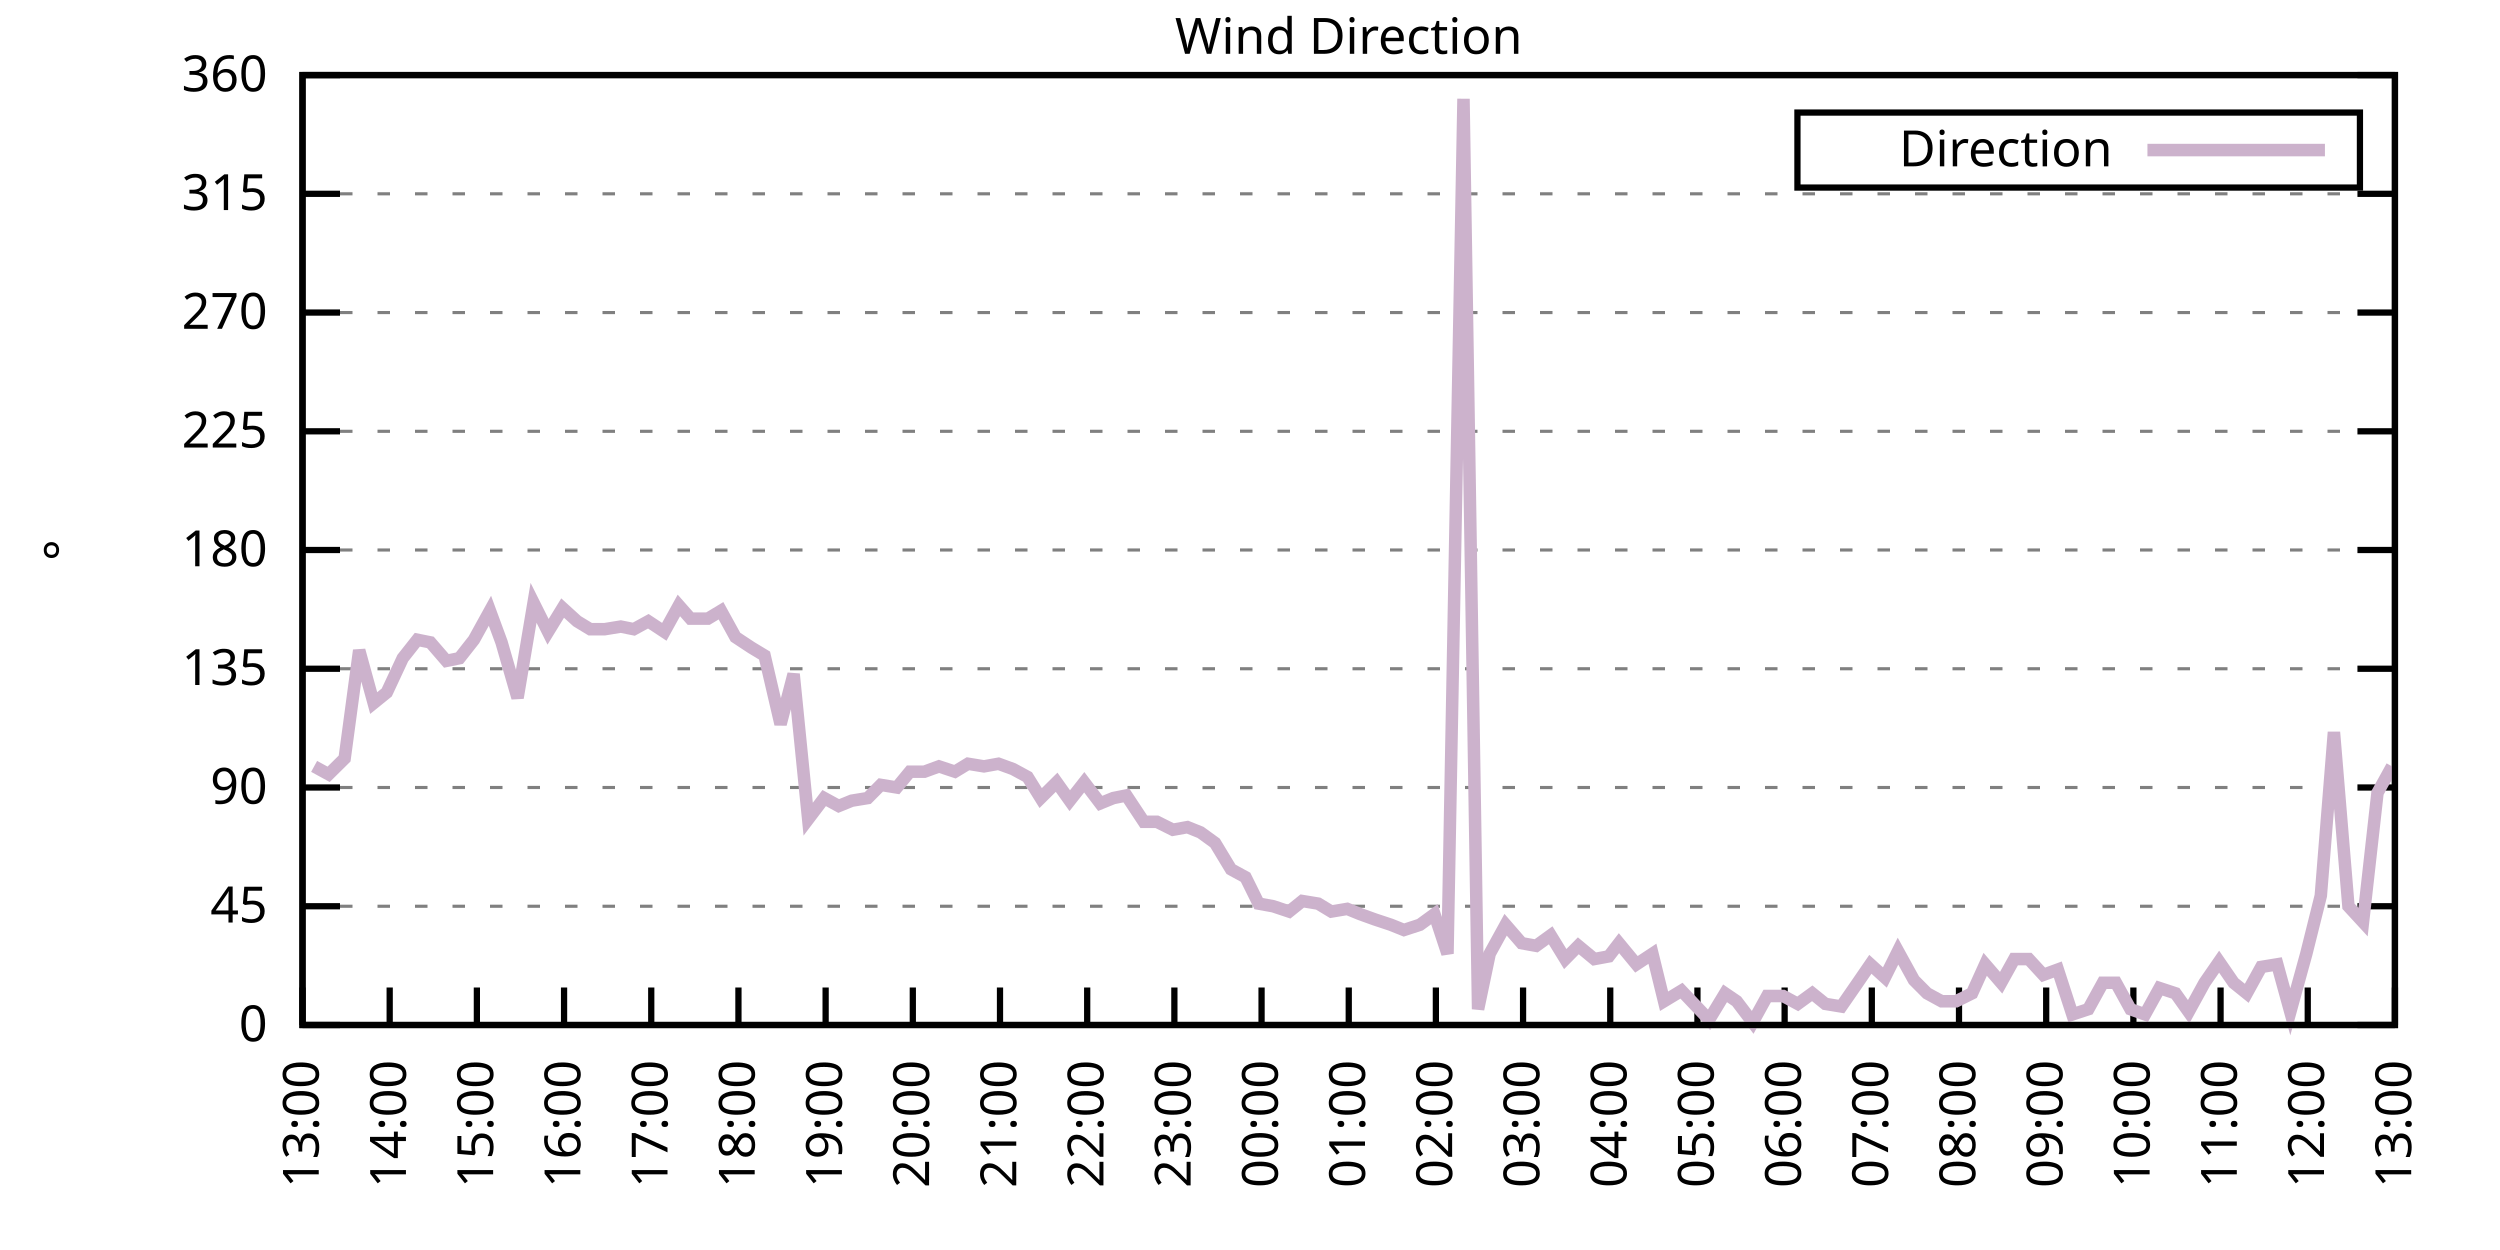
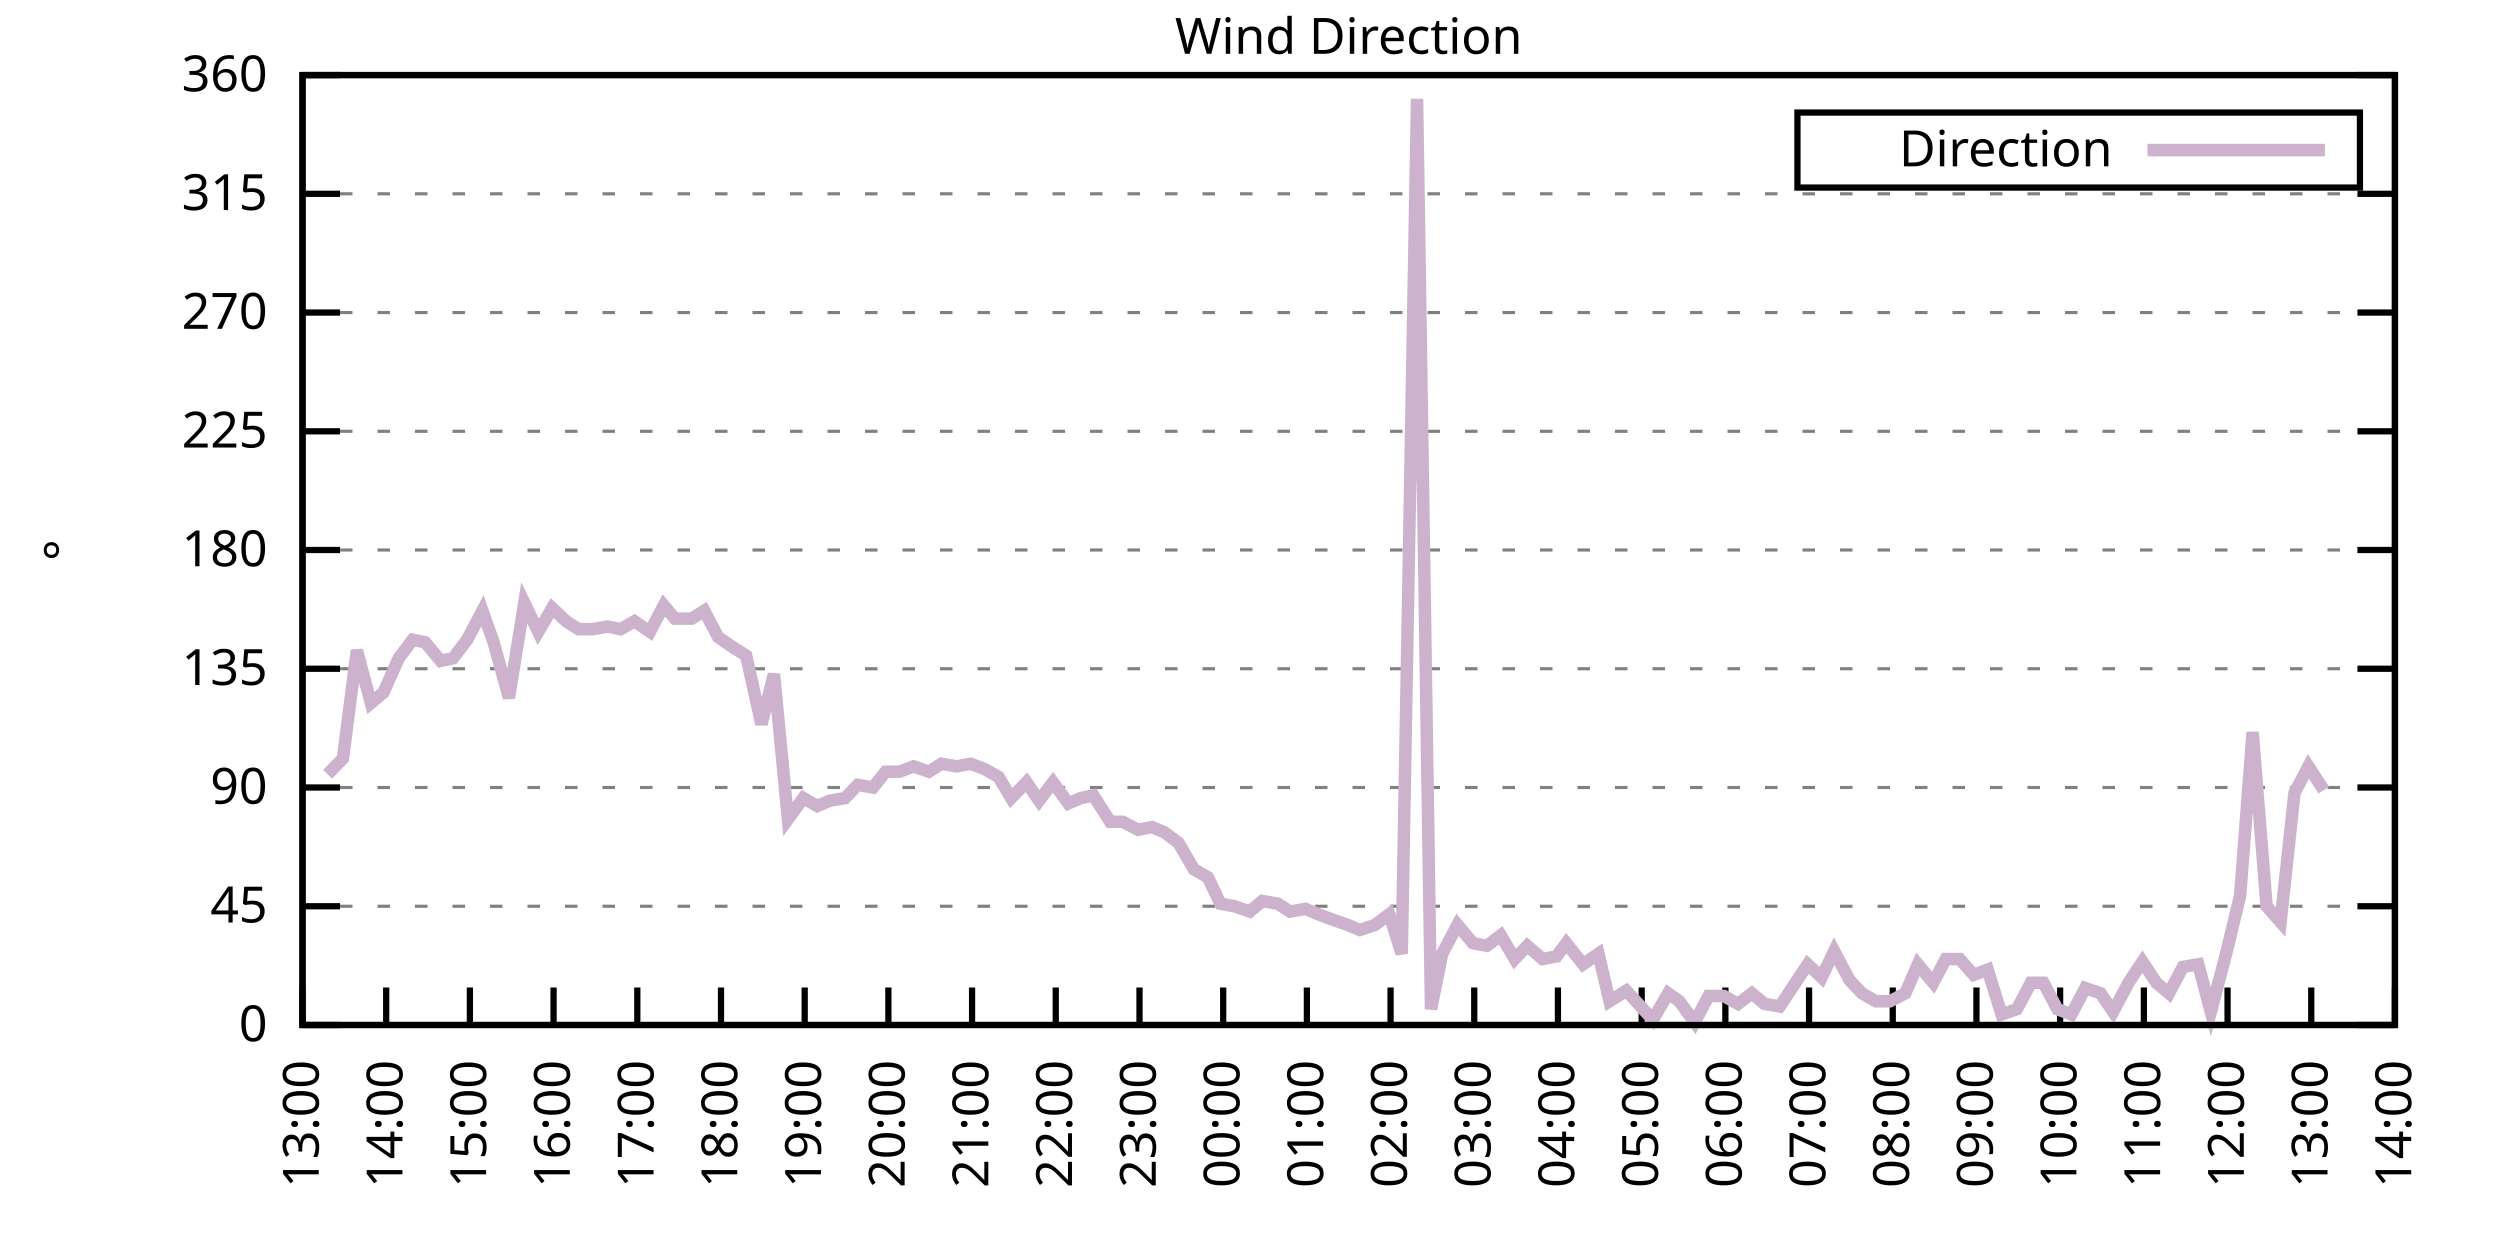
<svg xmlns="http://www.w3.org/2000/svg" xmlns:xlink="http://www.w3.org/1999/xlink" width="400" height="200" viewBox="0 0 400 200">
  <g id="gnuplot_canvas">
    <rect x="0" y="0" width="400" height="200" fill="none" />
    <defs>
      <circle id="gpDot" r="0.5" stroke-width="0.5" stroke="currentColor" />
      <path id="gpPt0" stroke-width="0.333" stroke="currentColor" d="M-1,0 h2 M0,-1 v2" />
      <path id="gpPt1" stroke-width="0.333" stroke="currentColor" d="M-1,-1 L1,1 M1,-1 L-1,1" />
      <path id="gpPt2" stroke-width="0.333" stroke="currentColor" d="M-1,0 L1,0 M0,-1 L0,1 M-1,-1 L1,1 M-1,1 L1,-1" />
      <rect id="gpPt3" stroke-width="0.333" stroke="currentColor" x="-1" y="-1" width="2" height="2" />
      <rect id="gpPt4" stroke-width="0.333" stroke="currentColor" fill="currentColor" x="-1" y="-1" width="2" height="2" />
      <circle id="gpPt5" stroke-width="0.333" stroke="currentColor" cx="0" cy="0" r="1" />
      <use xlink:href="#gpPt5" id="gpPt6" fill="currentColor" stroke="none" />
      <path id="gpPt7" stroke-width="0.333" stroke="currentColor" d="M0,-1.33 L-1.33,0.67 L1.33,0.67 z" />
      <use xlink:href="#gpPt7" id="gpPt8" fill="currentColor" stroke="none" />
      <use xlink:href="#gpPt7" id="gpPt9" stroke="currentColor" transform="rotate(180)" />
      <use xlink:href="#gpPt9" id="gpPt10" fill="currentColor" stroke="none" />
      <use xlink:href="#gpPt3" id="gpPt11" stroke="currentColor" transform="rotate(45)" />
      <use xlink:href="#gpPt11" id="gpPt12" fill="currentColor" stroke="none" />
      <path id="gpPt13" stroke-width="0.333" stroke="currentColor" d="M0,1.330 L1.265,0.411 L0.782,-1.067 L-0.782,-1.076 L-1.265,0.411 z" />
      <use xlink:href="#gpPt13" id="gpPt14" fill="currentColor" stroke="none" />
      <filter id="textbox" filterUnits="objectBoundingBox" x="0" y="0" height="1" width="1">
        <feFlood flood-color="white" flood-opacity="1" result="bgnd" />
        <feComposite in="SourceGraphic" in2="bgnd" operator="atop" />
      </filter>
      <filter id="greybox" filterUnits="objectBoundingBox" x="0" y="0" height="1" width="1">
        <feFlood flood-color="lightgrey" flood-opacity="1" result="grey" />
        <feComposite in="SourceGraphic" in2="grey" operator="atop" />
      </filter>
    </defs>
    <g fill="none" color="white" stroke="currentColor" stroke-width="1.00" stroke-linecap="butt" stroke-linejoin="miter">
</g>
    <g fill="none" color="black" stroke="currentColor" stroke-width="1.00" stroke-linecap="butt" stroke-linejoin="miter">
      <g stroke="none" shape-rendering="crispEdges">
        <polygon fill="rgb(255, 255, 255)" points="48.40,164.00 383.18,164.00 383.18,12.02 48.40,12.02 " />
      </g>
    </g>
    <g fill="none" color="black" stroke="currentColor" stroke-width="1.00" stroke-linecap="butt" stroke-linejoin="miter">
</g>
    <g fill="none" color="black" stroke="black" stroke-width="0.50" stroke-linecap="butt" stroke-linejoin="miter">
</g>
    <g fill="none" color="gray" stroke="currentColor" stroke-width="0.50" stroke-linecap="butt" stroke-linejoin="miter">
      <path stroke="gray" stroke-dasharray="2,4" class="gridline" d="M48.40,164.00 L383.19,164.00  " />
    </g>
    <g fill="none" color="gray" stroke="gray" stroke-width="1.00" stroke-linecap="butt" stroke-linejoin="miter">
</g>
    <g fill="none" color="black" stroke="currentColor" stroke-width="1.00" stroke-linecap="butt" stroke-linejoin="miter">
      <path stroke="black" d="M48.40,164.00 L54.40,164.00 M383.19,164.00 L377.19,164.00  " />
      <g transform="translate(42.80,166.60)" stroke="none" fill="black" font-family="Sans" font-size="8.00" text-anchor="end">
        <text>
          <tspan font-family="Sans"> 0</tspan>
        </text>
      </g>
    </g>
    <g fill="none" color="black" stroke="currentColor" stroke-width="1.00" stroke-linecap="butt" stroke-linejoin="miter">
</g>
    <g fill="none" color="black" stroke="black" stroke-width="0.50" stroke-linecap="butt" stroke-linejoin="miter">
</g>
    <g fill="none" color="gray" stroke="currentColor" stroke-width="0.50" stroke-linecap="butt" stroke-linejoin="miter">
      <path stroke="gray" stroke-dasharray="2,4" class="gridline" d="M48.40,145.00 L383.19,145.00  " />
    </g>
    <g fill="none" color="gray" stroke="gray" stroke-width="1.00" stroke-linecap="butt" stroke-linejoin="miter">
</g>
    <g fill="none" color="black" stroke="currentColor" stroke-width="1.00" stroke-linecap="butt" stroke-linejoin="miter">
      <path stroke="black" d="M48.40,145.00 L54.40,145.00 M383.19,145.00 L377.19,145.00  " />
      <g transform="translate(42.80,147.60)" stroke="none" fill="black" font-family="Sans" font-size="8.00" text-anchor="end">
        <text>
          <tspan font-family="Sans"> 45</tspan>
        </text>
      </g>
    </g>
    <g fill="none" color="black" stroke="currentColor" stroke-width="1.00" stroke-linecap="butt" stroke-linejoin="miter">
</g>
    <g fill="none" color="black" stroke="black" stroke-width="0.50" stroke-linecap="butt" stroke-linejoin="miter">
</g>
    <g fill="none" color="gray" stroke="currentColor" stroke-width="0.50" stroke-linecap="butt" stroke-linejoin="miter">
      <path stroke="gray" stroke-dasharray="2,4" class="gridline" d="M48.40,126.00 L383.19,126.00  " />
    </g>
    <g fill="none" color="gray" stroke="gray" stroke-width="1.00" stroke-linecap="butt" stroke-linejoin="miter">
</g>
    <g fill="none" color="black" stroke="currentColor" stroke-width="1.00" stroke-linecap="butt" stroke-linejoin="miter">
      <path stroke="black" d="M48.40,126.00 L54.40,126.00 M383.19,126.00 L377.19,126.00  " />
      <g transform="translate(42.80,128.60)" stroke="none" fill="black" font-family="Sans" font-size="8.00" text-anchor="end">
        <text>
          <tspan font-family="Sans"> 90</tspan>
        </text>
      </g>
    </g>
    <g fill="none" color="black" stroke="currentColor" stroke-width="1.00" stroke-linecap="butt" stroke-linejoin="miter">
</g>
    <g fill="none" color="black" stroke="black" stroke-width="0.50" stroke-linecap="butt" stroke-linejoin="miter">
</g>
    <g fill="none" color="gray" stroke="currentColor" stroke-width="0.50" stroke-linecap="butt" stroke-linejoin="miter">
      <path stroke="gray" stroke-dasharray="2,4" class="gridline" d="M48.40,107.00 L383.19,107.00  " />
    </g>
    <g fill="none" color="gray" stroke="gray" stroke-width="1.00" stroke-linecap="butt" stroke-linejoin="miter">
</g>
    <g fill="none" color="black" stroke="currentColor" stroke-width="1.00" stroke-linecap="butt" stroke-linejoin="miter">
      <path stroke="black" d="M48.40,107.00 L54.40,107.00 M383.19,107.00 L377.19,107.00  " />
      <g transform="translate(42.80,109.60)" stroke="none" fill="black" font-family="Sans" font-size="8.00" text-anchor="end">
        <text>
          <tspan font-family="Sans"> 135</tspan>
        </text>
      </g>
    </g>
    <g fill="none" color="black" stroke="currentColor" stroke-width="1.00" stroke-linecap="butt" stroke-linejoin="miter">
</g>
    <g fill="none" color="black" stroke="black" stroke-width="0.50" stroke-linecap="butt" stroke-linejoin="miter">
</g>
    <g fill="none" color="gray" stroke="currentColor" stroke-width="0.50" stroke-linecap="butt" stroke-linejoin="miter">
      <path stroke="gray" stroke-dasharray="2,4" class="gridline" d="M48.40,88.00 L383.19,88.00  " />
    </g>
    <g fill="none" color="gray" stroke="gray" stroke-width="1.00" stroke-linecap="butt" stroke-linejoin="miter">
</g>
    <g fill="none" color="black" stroke="currentColor" stroke-width="1.00" stroke-linecap="butt" stroke-linejoin="miter">
      <path stroke="black" d="M48.40,88.00 L54.40,88.00 M383.19,88.00 L377.19,88.00  " />
      <g transform="translate(42.80,90.60)" stroke="none" fill="black" font-family="Sans" font-size="8.00" text-anchor="end">
        <text>
          <tspan font-family="Sans"> 180</tspan>
        </text>
      </g>
    </g>
    <g fill="none" color="black" stroke="currentColor" stroke-width="1.00" stroke-linecap="butt" stroke-linejoin="miter">
</g>
    <g fill="none" color="black" stroke="black" stroke-width="0.50" stroke-linecap="butt" stroke-linejoin="miter">
</g>
    <g fill="none" color="gray" stroke="currentColor" stroke-width="0.50" stroke-linecap="butt" stroke-linejoin="miter">
      <path stroke="gray" stroke-dasharray="2,4" class="gridline" d="M48.40,69.01 L383.19,69.01  " />
    </g>
    <g fill="none" color="gray" stroke="gray" stroke-width="1.00" stroke-linecap="butt" stroke-linejoin="miter">
</g>
    <g fill="none" color="black" stroke="currentColor" stroke-width="1.00" stroke-linecap="butt" stroke-linejoin="miter">
      <path stroke="black" d="M48.40,69.01 L54.40,69.01 M383.19,69.01 L377.19,69.01  " />
      <g transform="translate(42.80,71.61)" stroke="none" fill="black" font-family="Sans" font-size="8.00" text-anchor="end">
        <text>
          <tspan font-family="Sans"> 225</tspan>
        </text>
      </g>
    </g>
    <g fill="none" color="black" stroke="currentColor" stroke-width="1.00" stroke-linecap="butt" stroke-linejoin="miter">
</g>
    <g fill="none" color="black" stroke="black" stroke-width="0.50" stroke-linecap="butt" stroke-linejoin="miter">
</g>
    <g fill="none" color="gray" stroke="currentColor" stroke-width="0.50" stroke-linecap="butt" stroke-linejoin="miter">
      <path stroke="gray" stroke-dasharray="2,4" class="gridline" d="M48.40,50.01 L383.19,50.01  " />
    </g>
    <g fill="none" color="gray" stroke="gray" stroke-width="1.00" stroke-linecap="butt" stroke-linejoin="miter">
</g>
    <g fill="none" color="black" stroke="currentColor" stroke-width="1.00" stroke-linecap="butt" stroke-linejoin="miter">
      <path stroke="black" d="M48.40,50.01 L54.40,50.01 M383.19,50.01 L377.19,50.01  " />
      <g transform="translate(42.80,52.61)" stroke="none" fill="black" font-family="Sans" font-size="8.00" text-anchor="end">
        <text>
          <tspan font-family="Sans"> 270</tspan>
        </text>
      </g>
    </g>
    <g fill="none" color="black" stroke="currentColor" stroke-width="1.00" stroke-linecap="butt" stroke-linejoin="miter">
</g>
    <g fill="none" color="black" stroke="black" stroke-width="0.50" stroke-linecap="butt" stroke-linejoin="miter">
</g>
    <g fill="none" color="gray" stroke="currentColor" stroke-width="0.50" stroke-linecap="butt" stroke-linejoin="miter">
      <path stroke="gray" stroke-dasharray="2,4" class="gridline" d="M48.40,31.01 L383.19,31.01  " />
    </g>
    <g fill="none" color="gray" stroke="gray" stroke-width="1.00" stroke-linecap="butt" stroke-linejoin="miter">
</g>
    <g fill="none" color="black" stroke="currentColor" stroke-width="1.00" stroke-linecap="butt" stroke-linejoin="miter">
      <path stroke="black" d="M48.40,31.01 L54.40,31.01 M383.19,31.01 L377.19,31.01  " />
      <g transform="translate(42.80,33.61)" stroke="none" fill="black" font-family="Sans" font-size="8.00" text-anchor="end">
        <text>
          <tspan font-family="Sans"> 315</tspan>
        </text>
      </g>
    </g>
    <g fill="none" color="black" stroke="currentColor" stroke-width="1.00" stroke-linecap="butt" stroke-linejoin="miter">
</g>
    <g fill="none" color="black" stroke="black" stroke-width="0.50" stroke-linecap="butt" stroke-linejoin="miter">
</g>
    <g fill="none" color="gray" stroke="currentColor" stroke-width="0.50" stroke-linecap="butt" stroke-linejoin="miter">
      <path stroke="gray" stroke-dasharray="2,4" class="gridline" d="M48.40,12.01 L383.19,12.01  " />
    </g>
    <g fill="none" color="gray" stroke="gray" stroke-width="1.00" stroke-linecap="butt" stroke-linejoin="miter">
</g>
    <g fill="none" color="black" stroke="currentColor" stroke-width="1.00" stroke-linecap="butt" stroke-linejoin="miter">
      <path stroke="black" d="M48.40,12.01 L54.40,12.01 M383.19,12.01 L377.19,12.01  " />
      <g transform="translate(42.80,14.61)" stroke="none" fill="black" font-family="Sans" font-size="8.00" text-anchor="end">
        <text>
          <tspan font-family="Sans"> 360</tspan>
        </text>
      </g>
    </g>
    <g fill="none" color="black" stroke="currentColor" stroke-width="1.00" stroke-linecap="butt" stroke-linejoin="miter">
      <path stroke="black" d="M48.40,164.00 L48.40,158.00  " />
      <g transform="translate(51.00,169.60) rotate(270.00)" stroke="none" fill="black" font-family="Sans" font-size="8.00" text-anchor="end">
        <text>
          <tspan font-family="Sans">13:00</tspan>
        </text>
      </g>
    </g>
    <g fill="none" color="black" stroke="currentColor" stroke-width="1.00" stroke-linecap="butt" stroke-linejoin="miter">
-       <path stroke="black" d="M62.35,164.00 L62.35,158.00  " />
-       <g transform="translate(64.95,169.60) rotate(270.00)" stroke="none" fill="black" font-family="Sans" font-size="8.00" text-anchor="end">
+       <path stroke="black" d="M61.79,164.00 L61.79,158.00  " />
+       <g transform="translate(64.39,169.60) rotate(270.00)" stroke="none" fill="black" font-family="Sans" font-size="8.00" text-anchor="end">
        <text>
          <tspan font-family="Sans">14:00</tspan>
        </text>
      </g>
    </g>
    <g fill="none" color="black" stroke="currentColor" stroke-width="1.00" stroke-linecap="butt" stroke-linejoin="miter">
-       <path stroke="black" d="M76.30,164.00 L76.30,158.00  " />
-       <g transform="translate(78.90,169.60) rotate(270.00)" stroke="none" fill="black" font-family="Sans" font-size="8.00" text-anchor="end">
+       <path stroke="black" d="M75.18,164.00 L75.18,158.00  " />
+       <g transform="translate(77.78,169.60) rotate(270.00)" stroke="none" fill="black" font-family="Sans" font-size="8.00" text-anchor="end">
        <text>
          <tspan font-family="Sans">15:00</tspan>
        </text>
      </g>
    </g>
    <g fill="none" color="black" stroke="currentColor" stroke-width="1.00" stroke-linecap="butt" stroke-linejoin="miter">
-       <path stroke="black" d="M90.25,164.00 L90.25,158.00  " />
-       <g transform="translate(92.85,169.60) rotate(270.00)" stroke="none" fill="black" font-family="Sans" font-size="8.00" text-anchor="end">
+       <path stroke="black" d="M88.57,164.00 L88.57,158.00  " />
+       <g transform="translate(91.17,169.60) rotate(270.00)" stroke="none" fill="black" font-family="Sans" font-size="8.00" text-anchor="end">
        <text>
          <tspan font-family="Sans">16:00</tspan>
        </text>
      </g>
    </g>
    <g fill="none" color="black" stroke="currentColor" stroke-width="1.00" stroke-linecap="butt" stroke-linejoin="miter">
-       <path stroke="black" d="M104.20,164.00 L104.20,158.00  " />
-       <g transform="translate(106.80,169.60) rotate(270.00)" stroke="none" fill="black" font-family="Sans" font-size="8.00" text-anchor="end">
+       <path stroke="black" d="M101.97,164.00 L101.97,158.00  " />
+       <g transform="translate(104.57,169.60) rotate(270.00)" stroke="none" fill="black" font-family="Sans" font-size="8.00" text-anchor="end">
        <text>
          <tspan font-family="Sans">17:00</tspan>
        </text>
      </g>
    </g>
    <g fill="none" color="black" stroke="currentColor" stroke-width="1.00" stroke-linecap="butt" stroke-linejoin="miter">
-       <path stroke="black" d="M118.15,164.00 L118.15,158.00  " />
-       <g transform="translate(120.75,169.60) rotate(270.00)" stroke="none" fill="black" font-family="Sans" font-size="8.00" text-anchor="end">
+       <path stroke="black" d="M115.36,164.00 L115.36,158.00  " />
+       <g transform="translate(117.96,169.60) rotate(270.00)" stroke="none" fill="black" font-family="Sans" font-size="8.00" text-anchor="end">
        <text>
          <tspan font-family="Sans">18:00</tspan>
        </text>
      </g>
    </g>
    <g fill="none" color="black" stroke="currentColor" stroke-width="1.00" stroke-linecap="butt" stroke-linejoin="miter">
-       <path stroke="black" d="M132.10,164.00 L132.10,158.00  " />
-       <g transform="translate(134.70,169.60) rotate(270.00)" stroke="none" fill="black" font-family="Sans" font-size="8.00" text-anchor="end">
+       <path stroke="black" d="M128.75,164.00 L128.75,158.00  " />
+       <g transform="translate(131.35,169.60) rotate(270.00)" stroke="none" fill="black" font-family="Sans" font-size="8.00" text-anchor="end">
        <text>
          <tspan font-family="Sans">19:00</tspan>
        </text>
      </g>
    </g>
    <g fill="none" color="black" stroke="currentColor" stroke-width="1.00" stroke-linecap="butt" stroke-linejoin="miter">
-       <path stroke="black" d="M146.05,164.00 L146.05,158.00  " />
-       <g transform="translate(148.65,169.60) rotate(270.00)" stroke="none" fill="black" font-family="Sans" font-size="8.00" text-anchor="end">
+       <path stroke="black" d="M142.14,164.00 L142.14,158.00  " />
+       <g transform="translate(144.74,169.60) rotate(270.00)" stroke="none" fill="black" font-family="Sans" font-size="8.00" text-anchor="end">
        <text>
          <tspan font-family="Sans">20:00</tspan>
        </text>
      </g>
    </g>
    <g fill="none" color="black" stroke="currentColor" stroke-width="1.00" stroke-linecap="butt" stroke-linejoin="miter">
-       <path stroke="black" d="M160.00,164.00 L160.00,158.00  " />
-       <g transform="translate(162.60,169.60) rotate(270.00)" stroke="none" fill="black" font-family="Sans" font-size="8.00" text-anchor="end">
+       <path stroke="black" d="M155.53,164.00 L155.53,158.00  " />
+       <g transform="translate(158.13,169.60) rotate(270.00)" stroke="none" fill="black" font-family="Sans" font-size="8.00" text-anchor="end">
        <text>
          <tspan font-family="Sans">21:00</tspan>
        </text>
      </g>
    </g>
    <g fill="none" color="black" stroke="currentColor" stroke-width="1.00" stroke-linecap="butt" stroke-linejoin="miter">
-       <path stroke="black" d="M173.95,164.00 L173.95,158.00  " />
-       <g transform="translate(176.55,169.60) rotate(270.00)" stroke="none" fill="black" font-family="Sans" font-size="8.00" text-anchor="end">
+       <path stroke="black" d="M168.92,164.00 L168.92,158.00  " />
+       <g transform="translate(171.52,169.60) rotate(270.00)" stroke="none" fill="black" font-family="Sans" font-size="8.00" text-anchor="end">
        <text>
          <tspan font-family="Sans">22:00</tspan>
        </text>
      </g>
    </g>
    <g fill="none" color="black" stroke="currentColor" stroke-width="1.00" stroke-linecap="butt" stroke-linejoin="miter">
-       <path stroke="black" d="M187.90,164.00 L187.90,158.00  " />
-       <g transform="translate(190.50,169.60) rotate(270.00)" stroke="none" fill="black" font-family="Sans" font-size="8.00" text-anchor="end">
+       <path stroke="black" d="M182.32,164.00 L182.32,158.00  " />
+       <g transform="translate(184.92,169.60) rotate(270.00)" stroke="none" fill="black" font-family="Sans" font-size="8.00" text-anchor="end">
        <text>
          <tspan font-family="Sans">23:00</tspan>
        </text>
      </g>
    </g>
    <g fill="none" color="black" stroke="currentColor" stroke-width="1.00" stroke-linecap="butt" stroke-linejoin="miter">
-       <path stroke="black" d="M201.85,164.00 L201.85,158.00  " />
-       <g transform="translate(204.45,169.60) rotate(270.00)" stroke="none" fill="black" font-family="Sans" font-size="8.00" text-anchor="end">
+       <path stroke="black" d="M195.71,164.00 L195.71,158.00  " />
+       <g transform="translate(198.31,169.60) rotate(270.00)" stroke="none" fill="black" font-family="Sans" font-size="8.00" text-anchor="end">
        <text>
          <tspan font-family="Sans">00:00</tspan>
        </text>
      </g>
    </g>
    <g fill="none" color="black" stroke="currentColor" stroke-width="1.00" stroke-linecap="butt" stroke-linejoin="miter">
-       <path stroke="black" d="M215.80,164.00 L215.80,158.00  " />
-       <g transform="translate(218.40,169.60) rotate(270.00)" stroke="none" fill="black" font-family="Sans" font-size="8.00" text-anchor="end">
+       <path stroke="black" d="M209.10,164.00 L209.10,158.00  " />
+       <g transform="translate(211.70,169.60) rotate(270.00)" stroke="none" fill="black" font-family="Sans" font-size="8.00" text-anchor="end">
        <text>
          <tspan font-family="Sans">01:00</tspan>
        </text>
      </g>
    </g>
    <g fill="none" color="black" stroke="currentColor" stroke-width="1.00" stroke-linecap="butt" stroke-linejoin="miter">
-       <path stroke="black" d="M229.74,164.00 L229.74,158.00  " />
-       <g transform="translate(232.34,169.60) rotate(270.00)" stroke="none" fill="black" font-family="Sans" font-size="8.00" text-anchor="end">
+       <path stroke="black" d="M222.49,164.00 L222.49,158.00  " />
+       <g transform="translate(225.09,169.60) rotate(270.00)" stroke="none" fill="black" font-family="Sans" font-size="8.00" text-anchor="end">
        <text>
          <tspan font-family="Sans">02:00</tspan>
        </text>
      </g>
    </g>
    <g fill="none" color="black" stroke="currentColor" stroke-width="1.00" stroke-linecap="butt" stroke-linejoin="miter">
-       <path stroke="black" d="M243.69,164.00 L243.69,158.00  " />
-       <g transform="translate(246.29,169.60) rotate(270.00)" stroke="none" fill="black" font-family="Sans" font-size="8.00" text-anchor="end">
+       <path stroke="black" d="M235.88,164.00 L235.88,158.00  " />
+       <g transform="translate(238.48,169.60) rotate(270.00)" stroke="none" fill="black" font-family="Sans" font-size="8.00" text-anchor="end">
        <text>
          <tspan font-family="Sans">03:00</tspan>
        </text>
      </g>
    </g>
    <g fill="none" color="black" stroke="currentColor" stroke-width="1.00" stroke-linecap="butt" stroke-linejoin="miter">
-       <path stroke="black" d="M257.64,164.00 L257.64,158.00  " />
-       <g transform="translate(260.24,169.60) rotate(270.00)" stroke="none" fill="black" font-family="Sans" font-size="8.00" text-anchor="end">
+       <path stroke="black" d="M249.27,164.00 L249.27,158.00  " />
+       <g transform="translate(251.87,169.60) rotate(270.00)" stroke="none" fill="black" font-family="Sans" font-size="8.00" text-anchor="end">
        <text>
          <tspan font-family="Sans">04:00</tspan>
        </text>
      </g>
    </g>
    <g fill="none" color="black" stroke="currentColor" stroke-width="1.00" stroke-linecap="butt" stroke-linejoin="miter">
-       <path stroke="black" d="M271.59,164.00 L271.59,158.00  " />
-       <g transform="translate(274.19,169.60) rotate(270.00)" stroke="none" fill="black" font-family="Sans" font-size="8.00" text-anchor="end">
+       <path stroke="black" d="M262.67,164.00 L262.67,158.00  " />
+       <g transform="translate(265.27,169.60) rotate(270.00)" stroke="none" fill="black" font-family="Sans" font-size="8.00" text-anchor="end">
        <text>
          <tspan font-family="Sans">05:00</tspan>
        </text>
      </g>
    </g>
    <g fill="none" color="black" stroke="currentColor" stroke-width="1.00" stroke-linecap="butt" stroke-linejoin="miter">
-       <path stroke="black" d="M285.54,164.00 L285.54,158.00  " />
-       <g transform="translate(288.14,169.60) rotate(270.00)" stroke="none" fill="black" font-family="Sans" font-size="8.00" text-anchor="end">
+       <path stroke="black" d="M276.06,164.00 L276.06,158.00  " />
+       <g transform="translate(278.66,169.60) rotate(270.00)" stroke="none" fill="black" font-family="Sans" font-size="8.00" text-anchor="end">
        <text>
          <tspan font-family="Sans">06:00</tspan>
        </text>
      </g>
    </g>
    <g fill="none" color="black" stroke="currentColor" stroke-width="1.00" stroke-linecap="butt" stroke-linejoin="miter">
-       <path stroke="black" d="M299.49,164.00 L299.49,158.00  " />
-       <g transform="translate(302.09,169.60) rotate(270.00)" stroke="none" fill="black" font-family="Sans" font-size="8.00" text-anchor="end">
+       <path stroke="black" d="M289.45,164.00 L289.45,158.00  " />
+       <g transform="translate(292.05,169.60) rotate(270.00)" stroke="none" fill="black" font-family="Sans" font-size="8.00" text-anchor="end">
        <text>
          <tspan font-family="Sans">07:00</tspan>
        </text>
      </g>
    </g>
    <g fill="none" color="black" stroke="currentColor" stroke-width="1.00" stroke-linecap="butt" stroke-linejoin="miter">
-       <path stroke="black" d="M313.44,164.00 L313.44,158.00  " />
-       <g transform="translate(316.04,169.60) rotate(270.00)" stroke="none" fill="black" font-family="Sans" font-size="8.00" text-anchor="end">
+       <path stroke="black" d="M302.84,164.00 L302.84,158.00  " />
+       <g transform="translate(305.44,169.60) rotate(270.00)" stroke="none" fill="black" font-family="Sans" font-size="8.00" text-anchor="end">
        <text>
          <tspan font-family="Sans">08:00</tspan>
        </text>
      </g>
    </g>
    <g fill="none" color="black" stroke="currentColor" stroke-width="1.00" stroke-linecap="butt" stroke-linejoin="miter">
-       <path stroke="black" d="M327.39,164.00 L327.39,158.00  " />
-       <g transform="translate(329.99,169.60) rotate(270.00)" stroke="none" fill="black" font-family="Sans" font-size="8.00" text-anchor="end">
+       <path stroke="black" d="M316.23,164.00 L316.23,158.00  " />
+       <g transform="translate(318.83,169.60) rotate(270.00)" stroke="none" fill="black" font-family="Sans" font-size="8.00" text-anchor="end">
        <text>
          <tspan font-family="Sans">09:00</tspan>
        </text>
      </g>
    </g>
    <g fill="none" color="black" stroke="currentColor" stroke-width="1.00" stroke-linecap="butt" stroke-linejoin="miter">
-       <path stroke="black" d="M341.34,164.00 L341.34,158.00  " />
-       <g transform="translate(343.94,169.60) rotate(270.00)" stroke="none" fill="black" font-family="Sans" font-size="8.00" text-anchor="end">
+       <path stroke="black" d="M329.62,164.00 L329.62,158.00  " />
+       <g transform="translate(332.22,169.60) rotate(270.00)" stroke="none" fill="black" font-family="Sans" font-size="8.00" text-anchor="end">
        <text>
          <tspan font-family="Sans">10:00</tspan>
        </text>
      </g>
    </g>
    <g fill="none" color="black" stroke="currentColor" stroke-width="1.00" stroke-linecap="butt" stroke-linejoin="miter">
-       <path stroke="black" d="M355.29,164.00 L355.29,158.00  " />
-       <g transform="translate(357.89,169.60) rotate(270.00)" stroke="none" fill="black" font-family="Sans" font-size="8.00" text-anchor="end">
+       <path stroke="black" d="M343.02,164.00 L343.02,158.00  " />
+       <g transform="translate(345.62,169.60) rotate(270.00)" stroke="none" fill="black" font-family="Sans" font-size="8.00" text-anchor="end">
        <text>
          <tspan font-family="Sans">11:00</tspan>
        </text>
      </g>
    </g>
    <g fill="none" color="black" stroke="currentColor" stroke-width="1.00" stroke-linecap="butt" stroke-linejoin="miter">
-       <path stroke="black" d="M369.24,164.00 L369.24,158.00  " />
-       <g transform="translate(371.84,169.60) rotate(270.00)" stroke="none" fill="black" font-family="Sans" font-size="8.00" text-anchor="end">
+       <path stroke="black" d="M356.41,164.00 L356.41,158.00  " />
+       <g transform="translate(359.01,169.60) rotate(270.00)" stroke="none" fill="black" font-family="Sans" font-size="8.00" text-anchor="end">
        <text>
          <tspan font-family="Sans">12:00</tspan>
+         </text>
+       </g>
+     </g>
+     <g fill="none" color="black" stroke="currentColor" stroke-width="1.00" stroke-linecap="butt" stroke-linejoin="miter">
+       <path stroke="black" d="M369.80,164.00 L369.80,158.00  " />
+       <g transform="translate(372.40,169.60) rotate(270.00)" stroke="none" fill="black" font-family="Sans" font-size="8.00" text-anchor="end">
+         <text>
+           <tspan font-family="Sans">13:00</tspan>
        </text>
      </g>
    </g>
    <g fill="none" color="black" stroke="currentColor" stroke-width="1.00" stroke-linecap="butt" stroke-linejoin="miter">
      <path stroke="black" d="M383.19,164.00 L383.19,158.00  " />
      <g transform="translate(385.79,169.60) rotate(270.00)" stroke="none" fill="black" font-family="Sans" font-size="8.00" text-anchor="end">
        <text>
-           <tspan font-family="Sans">13:00</tspan>
+           <tspan font-family="Sans">14:00</tspan>
        </text>
      </g>
    </g>
    <g fill="none" color="black" stroke="currentColor" stroke-width="1.00" stroke-linecap="butt" stroke-linejoin="miter">
</g>
    <g fill="none" color="black" stroke="currentColor" stroke-width="1.00" stroke-linecap="butt" stroke-linejoin="miter">
      <path stroke="black" d="M48.40,12.01 L48.40,164.00 L383.19,164.00 L383.19,12.01 L48.40,12.01 Z  " />
    </g>
    <g fill="none" color="black" stroke="currentColor" stroke-width="1.00" stroke-linecap="butt" stroke-linejoin="miter">
</g>
    <g fill="none" color="black" stroke="currentColor" stroke-width="1.00" stroke-linecap="butt" stroke-linejoin="miter">
      <path stroke="black" d="M287.59,30.01 L287.59,18.01 L377.59,18.01 L377.59,30.01 L287.59,30.01 Z  " />
    </g>
    <g id="Wind_direction_plot_1">
      <g fill="none" color="white" stroke="black" stroke-width="2.00" stroke-linecap="butt" stroke-linejoin="miter">
</g>
      <g fill="none" color="black" stroke="currentColor" stroke-width="2.00" stroke-linecap="butt" stroke-linejoin="miter">
        <g transform="translate(337.99,26.61)" stroke="none" fill="black" font-family="Sans" font-size="8.00" text-anchor="end">
          <text>
            <tspan font-family="Sans">Direction</tspan>
          </text>
        </g>
      </g>
      <g fill="none" color="black" stroke="currentColor" stroke-width="2.00" stroke-linecap="butt" stroke-linejoin="miter">
-         <path stroke="rgb(204, 178, 204)" d="M343.59,24.01 L371.99,24.01 M50.26,122.62 L52.58,123.89 L55.14,121.36 L57.47,104.05 L59.79,112.49 L61.88,110.80   L64.44,105.31 L66.77,102.36 L68.86,102.78 L71.42,105.74 L73.51,105.31 L75.83,102.36 L78.39,97.72 L80.25,102.78   L82.81,111.65 L85.37,96.45 L87.69,101.09 L90.02,97.29 L92.34,99.40 L94.43,100.67 L96.76,100.67 L99.32,100.25   L101.41,100.67 L103.73,99.40 L106.29,101.09 L108.62,96.87 L110.48,98.98 L113.27,98.98 L115.36,97.72 L117.68,101.94   L120.24,103.63 L122.33,104.89 L124.89,115.87 L126.98,107.85 L129.31,131.07 L131.87,127.69 L134.19,128.96 L136.28,128.11   L138.84,127.69 L140.93,125.58 L143.49,126.00 L145.58,123.47 L147.91,123.47 L150.23,122.62 L152.79,123.47 L154.88,122.20   L157.44,122.62 L159.76,122.20 L162.09,123.05 L164.41,124.31 L166.51,127.69 L169.06,125.16 L171.16,128.11 L173.48,125.16   L176.04,128.54 L178.13,127.69 L180.22,127.27 L183.01,131.49 L185.11,131.49 L187.66,132.76 L189.99,132.34 L192.08,133.18   L194.41,134.87 L196.96,139.09 L199.29,140.36 L201.38,144.58 L203.71,145.00 L206.26,145.85 L208.36,144.16 L210.91,144.58   L213.01,145.85 L215.56,145.42 L217.65,146.27 L219.98,147.11 L222.54,147.96 L224.63,148.80 L227.19,147.96 L229.51,146.27   L231.60,152.60 L234.16,15.81 L236.49,161.47 L238.35,152.60 L240.90,147.96 L243.46,150.91 L245.79,151.33 L248.11,149.65   L250.44,153.45 L252.53,151.33 L255.09,153.45 L257.41,153.02 L259.04,150.91 L261.83,154.29 L264.39,152.60 L266.25,160.20   L269.04,158.51 L273.45,163.16 L276.01,158.93 L277.87,160.20 L280.43,163.58 L282.75,159.36 L285.31,159.36 L287.64,160.62   L289.96,158.93 L292.05,160.62 L294.61,161.04 L296.94,157.67 L299.26,154.29 L301.58,156.40 L303.68,152.18 L306.23,156.82   L308.33,158.93 L310.65,160.20 L312.98,160.20 L315.53,158.93 L317.63,154.29 L320.18,157.24 L322.28,153.45 L324.60,153.45   L326.93,155.98 L329.25,155.13 L331.58,162.31 L334.13,161.47 L336.46,157.24 L338.55,157.24 L340.88,161.47 L343.20,162.31   L345.53,158.09 L348.08,158.93 L350.18,161.89 L352.73,157.24 L355.06,153.87 L357.38,157.24 L359.48,158.93 L361.80,154.71   L364.36,154.29 L366.45,161.89 L369.01,152.60 L371.33,143.31 L373.43,117.14 L375.75,145.00 L378.08,147.53 L380.40,126.85   L382.73,122.62  " />
+         <path stroke="rgb(204, 178, 204)" d="M343.59,24.01 L371.99,24.01 M52.42,123.89 L54.87,121.36 L57.10,104.05 L59.34,112.49 L61.35,110.80 L63.80,105.31   L66.03,102.36 L68.04,102.78 L70.50,105.74 L72.50,105.31 L74.74,102.36 L77.19,97.72 L78.98,102.78 L81.43,111.65   L83.89,96.45 L86.12,101.09 L88.35,97.29 L90.58,99.40 L92.59,100.67 L94.82,100.67 L97.28,100.25 L99.29,100.67   L101.52,99.40 L103.98,101.09 L106.21,96.87 L107.99,98.98 L110.67,98.98 L112.68,97.72 L114.91,101.94 L117.37,103.63   L119.38,104.89 L121.83,115.87 L123.84,107.85 L126.07,131.07 L128.53,127.69 L130.76,128.96 L132.77,128.11 L135.22,127.69   L137.23,125.58 L139.69,126.00 L141.69,123.47 L143.93,123.47 L146.16,122.62 L148.61,123.47 L150.62,122.20 L153.08,122.62   L155.31,122.20 L157.54,123.05 L159.77,124.31 L161.78,127.69 L164.24,125.16 L166.25,128.11 L168.48,125.16 L170.93,128.54   L172.94,127.69 L174.95,127.27 L177.63,131.49 L179.64,131.49 L182.09,132.76 L184.32,132.34 L186.33,133.18 L188.57,134.87   L191.02,139.09 L193.25,140.36 L195.26,144.58 L197.49,145.00 L199.95,145.85 L201.96,144.16 L204.41,144.58 L206.42,145.85   L208.88,145.42 L210.88,146.27 L213.12,147.11 L215.57,147.96 L217.58,148.80 L220.04,147.96 L222.27,146.27 L224.28,152.60   L226.73,15.81 L228.96,161.47 L230.75,152.60 L233.20,147.96 L235.66,150.91 L237.89,151.33 L240.12,149.65 L242.36,153.45   L244.36,151.33 L246.82,153.45 L249.05,153.02 L250.61,150.91 L253.29,154.29 L255.75,152.60 L257.53,160.20 L260.21,158.51   L264.45,163.16 L266.91,158.93 L268.69,160.20 L271.15,163.58 L273.38,159.36 L275.83,159.36 L278.07,160.62 L280.30,158.93   L282.31,160.62 L284.76,161.04 L286.99,157.67 L289.23,154.29 L291.46,156.40 L293.47,152.18 L295.92,156.82 L297.93,158.93   L300.16,160.20 L302.39,160.20 L304.85,158.93 L306.86,154.29 L309.31,157.24 L311.32,153.45 L313.55,153.45 L315.79,155.98   L318.02,155.13 L320.25,162.31 L322.70,161.47 L324.94,157.24 L326.95,157.24 L329.18,161.47 L331.41,162.31 L333.64,158.09   L336.10,158.93 L338.10,161.89 L340.56,157.24 L342.79,153.87 L345.02,157.24 L347.03,158.93 L349.26,154.71 L351.72,154.29   L353.73,161.89 L356.18,152.60 L358.42,143.31 L360.42,117.14 L362.66,145.00 L364.89,147.53 L367.12,126.85 L369.35,122.62   L371.81,126.42  " />
      </g>
    </g>
    <g fill="none" color="black" stroke="currentColor" stroke-width="2.00" stroke-linecap="butt" stroke-linejoin="miter">
</g>
    <g fill="none" color="black" stroke="black" stroke-width="1.00" stroke-linecap="butt" stroke-linejoin="miter">
</g>
    <g fill="none" color="black" stroke="currentColor" stroke-width="1.00" stroke-linecap="butt" stroke-linejoin="miter">
      <path stroke="black" d="M48.40,12.01 L48.40,164.00 L383.19,164.00 L383.19,12.01 L48.40,12.01 Z  " />
      <g transform="translate(12.80,88.01) rotate(270.00)" stroke="none" fill="black" font-family="Sans" font-size="8.00" text-anchor="middle">
        <text>
          <tspan font-family="Sans">°</tspan>
        </text>
      </g>
    </g>
    <g fill="none" color="black" stroke="currentColor" stroke-width="1.00" stroke-linecap="butt" stroke-linejoin="miter">
</g>
    <g fill="none" color="black" stroke="currentColor" stroke-width="1.00" stroke-linecap="butt" stroke-linejoin="miter">
      <g transform="translate(215.79,8.61)" stroke="none" fill="black" font-family="Sans" font-size="8.00" text-anchor="middle">
        <text>
          <tspan font-family="Sans">Wind Direction</tspan>
        </text>
      </g>
    </g>
    <g fill="none" color="black" stroke="currentColor" stroke-width="1.00" stroke-linecap="butt" stroke-linejoin="miter">
</g>
  </g>
</svg>
